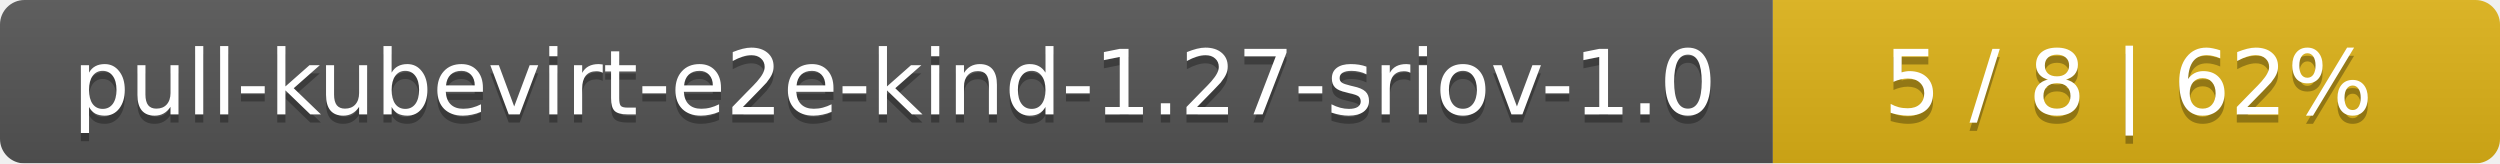
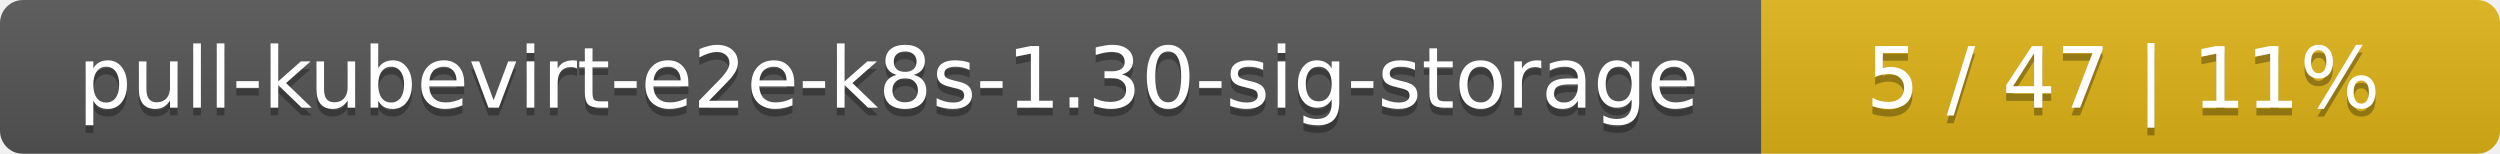
- <svg xmlns="http://www.w3.org/2000/svg" width="306" height="20">
+ <svg xmlns="http://www.w3.org/2000/svg" width="325" height="20">
  <linearGradient id="smooth" x2="0" y2="100%">
    <stop offset="0" stop-color="#bbb" stop-opacity=".1" />
    <stop offset="1" stop-opacity=".1" />
  </linearGradient>
  <mask id="round">
-     <rect width="306" height="20" rx="3" fill="#fff" />
+     <rect width="325" height="20" rx="3" fill="#fff" />
  </mask>
  <g mask="url(#round)">
-     <rect width="217" height="20" fill="#555" />
-     <rect x="217" width="89" height="20" fill="#dfb317" />
-     <rect width="306" height="20" fill="url(#smooth)" />
+     <rect width="229" height="20" fill="#555" />
+     <rect x="229" width="96" height="20" fill="#dfb317" />
+     <rect width="325" height="20" fill="url(#smooth)" />
  </g>
  <g fill="#fff" text-anchor="middle" font-family="DejaVu Sans,Verdana,Geneva,sans-serif" font-size="11">
-     <text x="109.5" y="15" fill="#010101" fill-opacity=".3">pull-kubevirt-e2e-kind-1.27-sriov-1.0</text>
-     <text x="109.5" y="14">pull-kubevirt-e2e-kind-1.27-sriov-1.0</text>
-     <text x="260.5" y="15" fill="#010101" fill-opacity=".3">5 / 8    |    62%</text>
-     <text x="260.5" y="14">5 / 8    |    62%</text>
+     <text x="115.5" y="15" fill="#010101" fill-opacity=".3">pull-kubevirt-e2e-k8s-1.30-sig-storage</text>
+     <text x="115.5" y="14">pull-kubevirt-e2e-k8s-1.30-sig-storage</text>
+     <text x="276" y="15" fill="#010101" fill-opacity=".3">5 / 47    |    11%</text>
+     <text x="276" y="14">5 / 47    |    11%</text>
  </g>
</svg>
